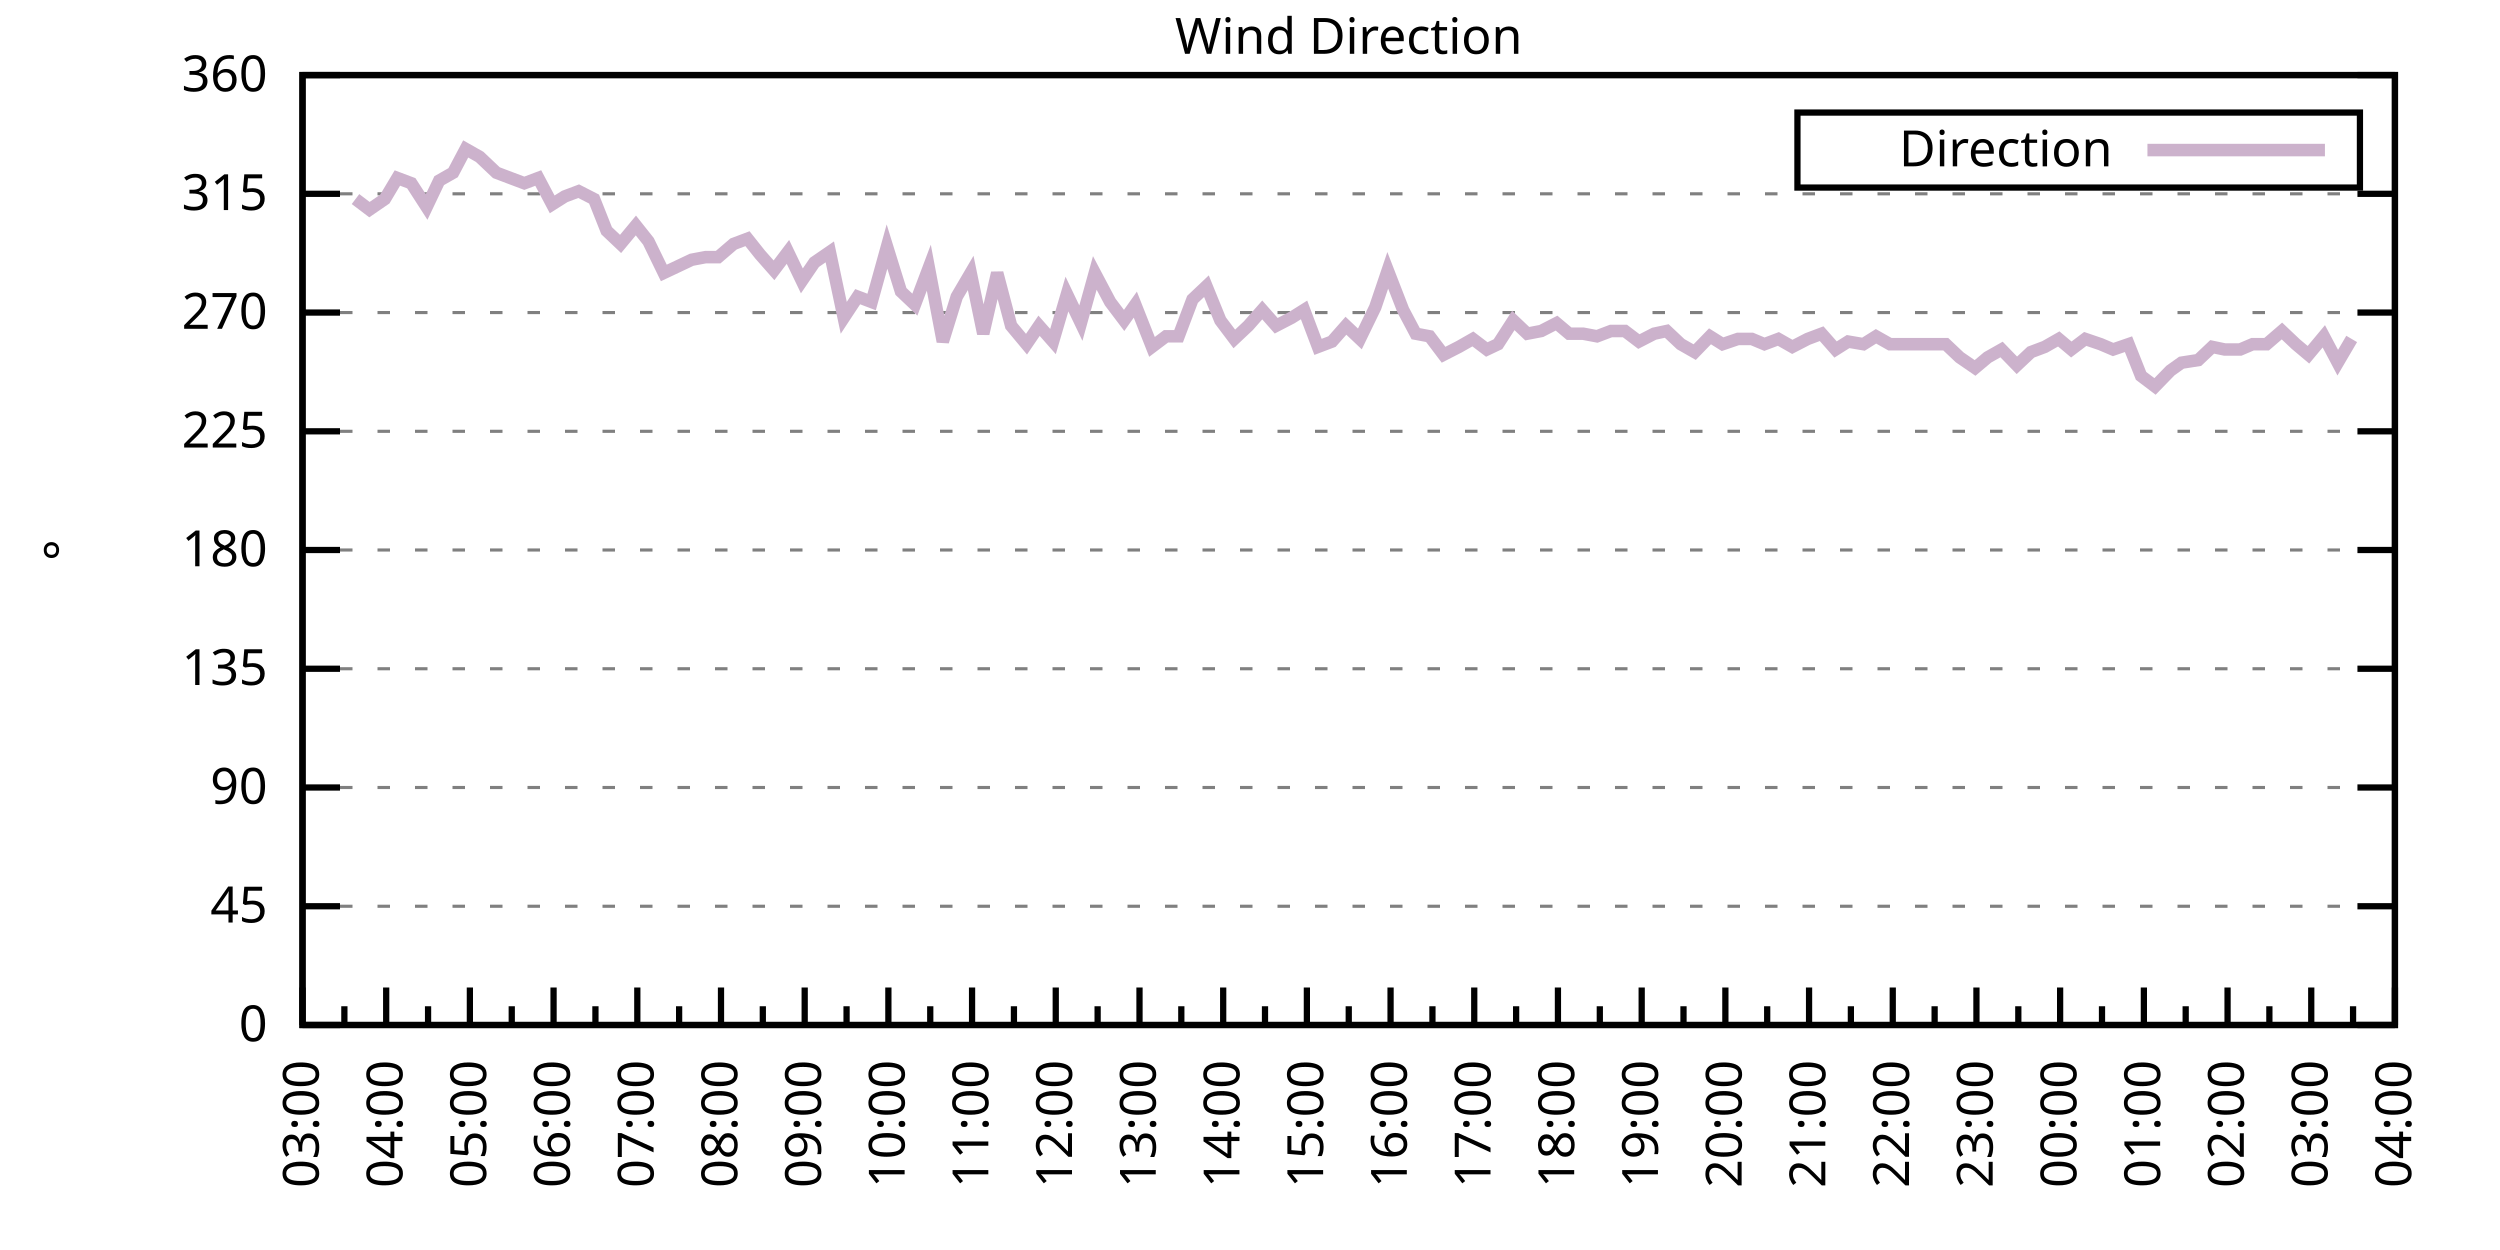
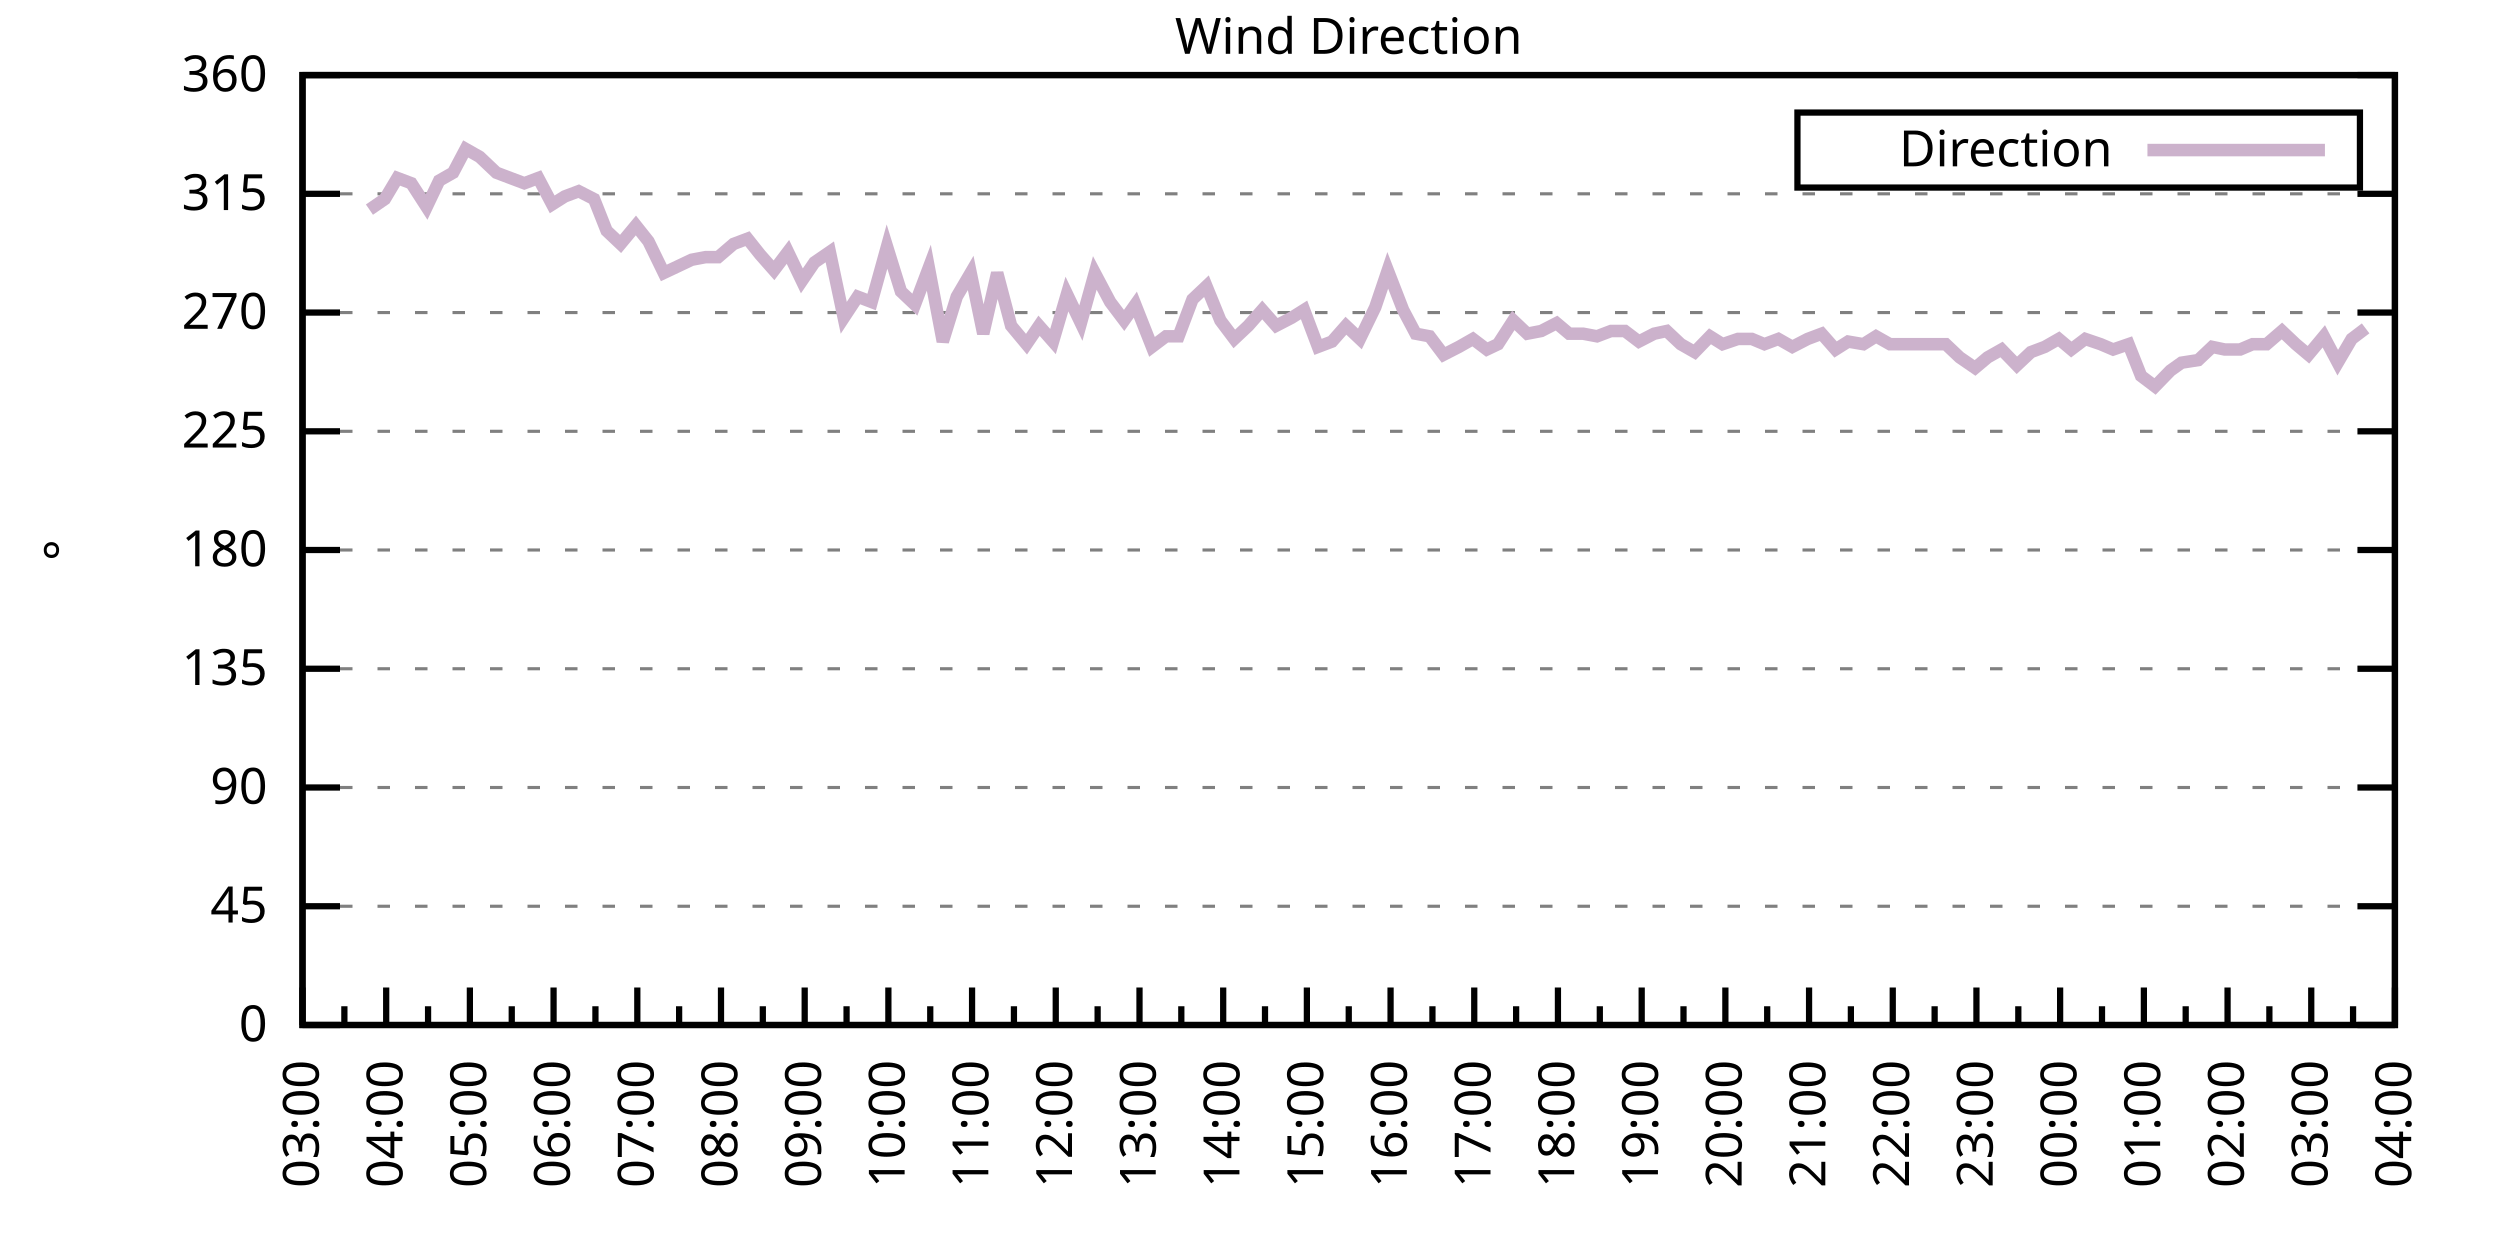
<svg xmlns="http://www.w3.org/2000/svg" xmlns:xlink="http://www.w3.org/1999/xlink" width="400" height="200" viewBox="0 0 400 200">
  <g id="gnuplot_canvas">
    <rect x="0" y="0" width="400" height="200" fill="none" />
    <defs>
      <circle id="gpDot" r="0.5" stroke-width="0.5" stroke="currentColor" />
      <path id="gpPt0" stroke-width="0.333" stroke="currentColor" d="M-1,0 h2 M0,-1 v2" />
      <path id="gpPt1" stroke-width="0.333" stroke="currentColor" d="M-1,-1 L1,1 M1,-1 L-1,1" />
      <path id="gpPt2" stroke-width="0.333" stroke="currentColor" d="M-1,0 L1,0 M0,-1 L0,1 M-1,-1 L1,1 M-1,1 L1,-1" />
      <rect id="gpPt3" stroke-width="0.333" stroke="currentColor" x="-1" y="-1" width="2" height="2" />
      <rect id="gpPt4" stroke-width="0.333" stroke="currentColor" fill="currentColor" x="-1" y="-1" width="2" height="2" />
      <circle id="gpPt5" stroke-width="0.333" stroke="currentColor" cx="0" cy="0" r="1" />
      <use xlink:href="#gpPt5" id="gpPt6" fill="currentColor" stroke="none" />
      <path id="gpPt7" stroke-width="0.333" stroke="currentColor" d="M0,-1.33 L-1.33,0.67 L1.33,0.67 z" />
      <use xlink:href="#gpPt7" id="gpPt8" fill="currentColor" stroke="none" />
      <use xlink:href="#gpPt7" id="gpPt9" stroke="currentColor" transform="rotate(180)" />
      <use xlink:href="#gpPt9" id="gpPt10" fill="currentColor" stroke="none" />
      <use xlink:href="#gpPt3" id="gpPt11" stroke="currentColor" transform="rotate(45)" />
      <use xlink:href="#gpPt11" id="gpPt12" fill="currentColor" stroke="none" />
      <path id="gpPt13" stroke-width="0.333" stroke="currentColor" d="M0,1.330 L1.265,0.411 L0.782,-1.067 L-0.782,-1.076 L-1.265,0.411 z" />
      <use xlink:href="#gpPt13" id="gpPt14" fill="currentColor" stroke="none" />
      <filter id="textbox" filterUnits="objectBoundingBox" x="0" y="0" height="1" width="1">
        <feFlood flood-color="white" flood-opacity="1" result="bgnd" />
        <feComposite in="SourceGraphic" in2="bgnd" operator="atop" />
      </filter>
      <filter id="greybox" filterUnits="objectBoundingBox" x="0" y="0" height="1" width="1">
        <feFlood flood-color="lightgrey" flood-opacity="1" result="grey" />
        <feComposite in="SourceGraphic" in2="grey" operator="atop" />
      </filter>
    </defs>
    <g fill="none" color="white" stroke="currentColor" stroke-width="1.00" stroke-linecap="butt" stroke-linejoin="miter">
</g>
    <g fill="none" color="black" stroke="currentColor" stroke-width="1.00" stroke-linecap="butt" stroke-linejoin="miter">
      <g stroke="none" shape-rendering="crispEdges">
        <polygon fill="rgb(255, 255, 255)" points="48.40,164.00 383.18,164.00 383.18,12.02 48.40,12.02 " />
      </g>
    </g>
    <g fill="none" color="black" stroke="currentColor" stroke-width="1.00" stroke-linecap="butt" stroke-linejoin="miter">
</g>
    <g fill="none" color="black" stroke="black" stroke-width="0.50" stroke-linecap="butt" stroke-linejoin="miter">
</g>
    <g fill="none" color="gray" stroke="currentColor" stroke-width="0.50" stroke-linecap="butt" stroke-linejoin="miter">
      <path stroke="gray" stroke-dasharray="2,4" class="gridline" d="M48.40,164.00 L383.19,164.00  " />
    </g>
    <g fill="none" color="gray" stroke="gray" stroke-width="1.00" stroke-linecap="butt" stroke-linejoin="miter">
</g>
    <g fill="none" color="black" stroke="currentColor" stroke-width="1.00" stroke-linecap="butt" stroke-linejoin="miter">
      <path stroke="black" d="M48.40,164.00 L54.40,164.00 M383.19,164.00 L377.19,164.00  " />
      <g transform="translate(42.80,166.60)" stroke="none" fill="black" font-family="Sans" font-size="8.00" text-anchor="end">
        <text>
          <tspan font-family="Sans"> 0</tspan>
        </text>
      </g>
    </g>
    <g fill="none" color="black" stroke="currentColor" stroke-width="1.00" stroke-linecap="butt" stroke-linejoin="miter">
</g>
    <g fill="none" color="black" stroke="black" stroke-width="0.50" stroke-linecap="butt" stroke-linejoin="miter">
</g>
    <g fill="none" color="gray" stroke="currentColor" stroke-width="0.50" stroke-linecap="butt" stroke-linejoin="miter">
      <path stroke="gray" stroke-dasharray="2,4" class="gridline" d="M48.40,145.00 L383.19,145.00  " />
    </g>
    <g fill="none" color="gray" stroke="gray" stroke-width="1.00" stroke-linecap="butt" stroke-linejoin="miter">
</g>
    <g fill="none" color="black" stroke="currentColor" stroke-width="1.00" stroke-linecap="butt" stroke-linejoin="miter">
      <path stroke="black" d="M48.40,145.00 L54.40,145.00 M383.19,145.00 L377.19,145.00  " />
      <g transform="translate(42.80,147.60)" stroke="none" fill="black" font-family="Sans" font-size="8.00" text-anchor="end">
        <text>
          <tspan font-family="Sans"> 45</tspan>
        </text>
      </g>
    </g>
    <g fill="none" color="black" stroke="currentColor" stroke-width="1.00" stroke-linecap="butt" stroke-linejoin="miter">
</g>
    <g fill="none" color="black" stroke="black" stroke-width="0.50" stroke-linecap="butt" stroke-linejoin="miter">
</g>
    <g fill="none" color="gray" stroke="currentColor" stroke-width="0.50" stroke-linecap="butt" stroke-linejoin="miter">
      <path stroke="gray" stroke-dasharray="2,4" class="gridline" d="M48.40,126.00 L383.19,126.00  " />
    </g>
    <g fill="none" color="gray" stroke="gray" stroke-width="1.00" stroke-linecap="butt" stroke-linejoin="miter">
</g>
    <g fill="none" color="black" stroke="currentColor" stroke-width="1.00" stroke-linecap="butt" stroke-linejoin="miter">
      <path stroke="black" d="M48.40,126.00 L54.40,126.00 M383.19,126.00 L377.19,126.00  " />
      <g transform="translate(42.80,128.60)" stroke="none" fill="black" font-family="Sans" font-size="8.00" text-anchor="end">
        <text>
          <tspan font-family="Sans"> 90</tspan>
        </text>
      </g>
    </g>
    <g fill="none" color="black" stroke="currentColor" stroke-width="1.00" stroke-linecap="butt" stroke-linejoin="miter">
</g>
    <g fill="none" color="black" stroke="black" stroke-width="0.50" stroke-linecap="butt" stroke-linejoin="miter">
</g>
    <g fill="none" color="gray" stroke="currentColor" stroke-width="0.50" stroke-linecap="butt" stroke-linejoin="miter">
      <path stroke="gray" stroke-dasharray="2,4" class="gridline" d="M48.40,107.00 L383.19,107.00  " />
    </g>
    <g fill="none" color="gray" stroke="gray" stroke-width="1.00" stroke-linecap="butt" stroke-linejoin="miter">
</g>
    <g fill="none" color="black" stroke="currentColor" stroke-width="1.00" stroke-linecap="butt" stroke-linejoin="miter">
      <path stroke="black" d="M48.40,107.00 L54.40,107.00 M383.19,107.00 L377.19,107.00  " />
      <g transform="translate(42.80,109.60)" stroke="none" fill="black" font-family="Sans" font-size="8.00" text-anchor="end">
        <text>
          <tspan font-family="Sans"> 135</tspan>
        </text>
      </g>
    </g>
    <g fill="none" color="black" stroke="currentColor" stroke-width="1.00" stroke-linecap="butt" stroke-linejoin="miter">
</g>
    <g fill="none" color="black" stroke="black" stroke-width="0.50" stroke-linecap="butt" stroke-linejoin="miter">
</g>
    <g fill="none" color="gray" stroke="currentColor" stroke-width="0.50" stroke-linecap="butt" stroke-linejoin="miter">
      <path stroke="gray" stroke-dasharray="2,4" class="gridline" d="M48.40,88.00 L383.19,88.00  " />
    </g>
    <g fill="none" color="gray" stroke="gray" stroke-width="1.00" stroke-linecap="butt" stroke-linejoin="miter">
</g>
    <g fill="none" color="black" stroke="currentColor" stroke-width="1.00" stroke-linecap="butt" stroke-linejoin="miter">
      <path stroke="black" d="M48.40,88.00 L54.40,88.00 M383.19,88.00 L377.19,88.00  " />
      <g transform="translate(42.80,90.60)" stroke="none" fill="black" font-family="Sans" font-size="8.00" text-anchor="end">
        <text>
          <tspan font-family="Sans"> 180</tspan>
        </text>
      </g>
    </g>
    <g fill="none" color="black" stroke="currentColor" stroke-width="1.00" stroke-linecap="butt" stroke-linejoin="miter">
</g>
    <g fill="none" color="black" stroke="black" stroke-width="0.50" stroke-linecap="butt" stroke-linejoin="miter">
</g>
    <g fill="none" color="gray" stroke="currentColor" stroke-width="0.50" stroke-linecap="butt" stroke-linejoin="miter">
      <path stroke="gray" stroke-dasharray="2,4" class="gridline" d="M48.40,69.01 L383.19,69.01  " />
    </g>
    <g fill="none" color="gray" stroke="gray" stroke-width="1.00" stroke-linecap="butt" stroke-linejoin="miter">
</g>
    <g fill="none" color="black" stroke="currentColor" stroke-width="1.00" stroke-linecap="butt" stroke-linejoin="miter">
      <path stroke="black" d="M48.40,69.01 L54.40,69.01 M383.19,69.01 L377.19,69.01  " />
      <g transform="translate(42.80,71.61)" stroke="none" fill="black" font-family="Sans" font-size="8.00" text-anchor="end">
        <text>
          <tspan font-family="Sans"> 225</tspan>
        </text>
      </g>
    </g>
    <g fill="none" color="black" stroke="currentColor" stroke-width="1.00" stroke-linecap="butt" stroke-linejoin="miter">
</g>
    <g fill="none" color="black" stroke="black" stroke-width="0.50" stroke-linecap="butt" stroke-linejoin="miter">
</g>
    <g fill="none" color="gray" stroke="currentColor" stroke-width="0.50" stroke-linecap="butt" stroke-linejoin="miter">
      <path stroke="gray" stroke-dasharray="2,4" class="gridline" d="M48.40,50.01 L383.19,50.01  " />
    </g>
    <g fill="none" color="gray" stroke="gray" stroke-width="1.00" stroke-linecap="butt" stroke-linejoin="miter">
</g>
    <g fill="none" color="black" stroke="currentColor" stroke-width="1.00" stroke-linecap="butt" stroke-linejoin="miter">
      <path stroke="black" d="M48.40,50.01 L54.40,50.01 M383.19,50.01 L377.19,50.01  " />
      <g transform="translate(42.80,52.61)" stroke="none" fill="black" font-family="Sans" font-size="8.00" text-anchor="end">
        <text>
          <tspan font-family="Sans"> 270</tspan>
        </text>
      </g>
    </g>
    <g fill="none" color="black" stroke="currentColor" stroke-width="1.00" stroke-linecap="butt" stroke-linejoin="miter">
</g>
    <g fill="none" color="black" stroke="black" stroke-width="0.50" stroke-linecap="butt" stroke-linejoin="miter">
</g>
    <g fill="none" color="gray" stroke="currentColor" stroke-width="0.50" stroke-linecap="butt" stroke-linejoin="miter">
      <path stroke="gray" stroke-dasharray="2,4" class="gridline" d="M48.40,31.01 L383.19,31.01  " />
    </g>
    <g fill="none" color="gray" stroke="gray" stroke-width="1.00" stroke-linecap="butt" stroke-linejoin="miter">
</g>
    <g fill="none" color="black" stroke="currentColor" stroke-width="1.00" stroke-linecap="butt" stroke-linejoin="miter">
      <path stroke="black" d="M48.40,31.01 L54.40,31.01 M383.19,31.01 L377.19,31.01  " />
      <g transform="translate(42.80,33.61)" stroke="none" fill="black" font-family="Sans" font-size="8.00" text-anchor="end">
        <text>
          <tspan font-family="Sans"> 315</tspan>
        </text>
      </g>
    </g>
    <g fill="none" color="black" stroke="currentColor" stroke-width="1.00" stroke-linecap="butt" stroke-linejoin="miter">
</g>
    <g fill="none" color="black" stroke="black" stroke-width="0.50" stroke-linecap="butt" stroke-linejoin="miter">
</g>
    <g fill="none" color="gray" stroke="currentColor" stroke-width="0.50" stroke-linecap="butt" stroke-linejoin="miter">
      <path stroke="gray" stroke-dasharray="2,4" class="gridline" d="M48.40,12.01 L383.19,12.01  " />
    </g>
    <g fill="none" color="gray" stroke="gray" stroke-width="1.00" stroke-linecap="butt" stroke-linejoin="miter">
</g>
    <g fill="none" color="black" stroke="currentColor" stroke-width="1.00" stroke-linecap="butt" stroke-linejoin="miter">
      <path stroke="black" d="M48.40,12.01 L54.40,12.01 M383.19,12.01 L377.19,12.01  " />
      <g transform="translate(42.80,14.61)" stroke="none" fill="black" font-family="Sans" font-size="8.00" text-anchor="end">
        <text>
          <tspan font-family="Sans"> 360</tspan>
        </text>
      </g>
    </g>
    <g fill="none" color="black" stroke="currentColor" stroke-width="1.00" stroke-linecap="butt" stroke-linejoin="miter">
      <path stroke="black" d="M48.40,164.00 L48.40,158.00  " />
      <g transform="translate(51.00,169.60) rotate(270)" stroke="none" fill="black" font-family="Sans" font-size="8.00" text-anchor="end">
        <text>
          <tspan font-family="Sans">03:00</tspan>
        </text>
      </g>
    </g>
    <g fill="none" color="black" stroke="currentColor" stroke-width="1.00" stroke-linecap="butt" stroke-linejoin="miter">
      <path stroke="black" d="M55.10,164.00 L55.10,161.00 M61.79,164.00 L61.79,158.00  " />
      <g transform="translate(64.39,169.60) rotate(270)" stroke="none" fill="black" font-family="Sans" font-size="8.00" text-anchor="end">
        <text>
          <tspan font-family="Sans">04:00</tspan>
        </text>
      </g>
    </g>
    <g fill="none" color="black" stroke="currentColor" stroke-width="1.00" stroke-linecap="butt" stroke-linejoin="miter">
      <path stroke="black" d="M68.49,164.00 L68.49,161.00 M75.18,164.00 L75.18,158.00  " />
      <g transform="translate(77.78,169.60) rotate(270)" stroke="none" fill="black" font-family="Sans" font-size="8.00" text-anchor="end">
        <text>
          <tspan font-family="Sans">05:00</tspan>
        </text>
      </g>
    </g>
    <g fill="none" color="black" stroke="currentColor" stroke-width="1.00" stroke-linecap="butt" stroke-linejoin="miter">
      <path stroke="black" d="M81.88,164.00 L81.88,161.00 M88.57,164.00 L88.57,158.00  " />
      <g transform="translate(91.17,169.60) rotate(270)" stroke="none" fill="black" font-family="Sans" font-size="8.00" text-anchor="end">
        <text>
          <tspan font-family="Sans">06:00</tspan>
        </text>
      </g>
    </g>
    <g fill="none" color="black" stroke="currentColor" stroke-width="1.00" stroke-linecap="butt" stroke-linejoin="miter">
      <path stroke="black" d="M95.27,164.00 L95.27,161.00 M101.97,164.00 L101.97,158.00  " />
      <g transform="translate(104.57,169.60) rotate(270)" stroke="none" fill="black" font-family="Sans" font-size="8.00" text-anchor="end">
        <text>
          <tspan font-family="Sans">07:00</tspan>
        </text>
      </g>
    </g>
    <g fill="none" color="black" stroke="currentColor" stroke-width="1.00" stroke-linecap="butt" stroke-linejoin="miter">
      <path stroke="black" d="M108.66,164.00 L108.66,161.00 M115.36,164.00 L115.36,158.00  " />
      <g transform="translate(117.96,169.60) rotate(270)" stroke="none" fill="black" font-family="Sans" font-size="8.00" text-anchor="end">
        <text>
          <tspan font-family="Sans">08:00</tspan>
        </text>
      </g>
    </g>
    <g fill="none" color="black" stroke="currentColor" stroke-width="1.00" stroke-linecap="butt" stroke-linejoin="miter">
      <path stroke="black" d="M122.05,164.00 L122.05,161.00 M128.75,164.00 L128.75,158.00  " />
      <g transform="translate(131.35,169.60) rotate(270)" stroke="none" fill="black" font-family="Sans" font-size="8.00" text-anchor="end">
        <text>
          <tspan font-family="Sans">09:00</tspan>
        </text>
      </g>
    </g>
    <g fill="none" color="black" stroke="currentColor" stroke-width="1.00" stroke-linecap="butt" stroke-linejoin="miter">
      <path stroke="black" d="M135.45,164.00 L135.45,161.00 M142.14,164.00 L142.14,158.00  " />
      <g transform="translate(144.74,169.60) rotate(270)" stroke="none" fill="black" font-family="Sans" font-size="8.00" text-anchor="end">
        <text>
          <tspan font-family="Sans">10:00</tspan>
        </text>
      </g>
    </g>
    <g fill="none" color="black" stroke="currentColor" stroke-width="1.00" stroke-linecap="butt" stroke-linejoin="miter">
      <path stroke="black" d="M148.84,164.00 L148.84,161.00 M155.53,164.00 L155.53,158.00  " />
      <g transform="translate(158.13,169.60) rotate(270)" stroke="none" fill="black" font-family="Sans" font-size="8.00" text-anchor="end">
        <text>
          <tspan font-family="Sans">11:00</tspan>
        </text>
      </g>
    </g>
    <g fill="none" color="black" stroke="currentColor" stroke-width="1.00" stroke-linecap="butt" stroke-linejoin="miter">
      <path stroke="black" d="M162.23,164.00 L162.23,161.00 M168.92,164.00 L168.92,158.00  " />
      <g transform="translate(171.52,169.60) rotate(270)" stroke="none" fill="black" font-family="Sans" font-size="8.00" text-anchor="end">
        <text>
          <tspan font-family="Sans">12:00</tspan>
        </text>
      </g>
    </g>
    <g fill="none" color="black" stroke="currentColor" stroke-width="1.00" stroke-linecap="butt" stroke-linejoin="miter">
      <path stroke="black" d="M175.62,164.00 L175.62,161.00 M182.32,164.00 L182.32,158.00  " />
      <g transform="translate(184.92,169.60) rotate(270)" stroke="none" fill="black" font-family="Sans" font-size="8.00" text-anchor="end">
        <text>
          <tspan font-family="Sans">13:00</tspan>
        </text>
      </g>
    </g>
    <g fill="none" color="black" stroke="currentColor" stroke-width="1.00" stroke-linecap="butt" stroke-linejoin="miter">
      <path stroke="black" d="M189.01,164.00 L189.01,161.00 M195.71,164.00 L195.71,158.00  " />
      <g transform="translate(198.31,169.60) rotate(270)" stroke="none" fill="black" font-family="Sans" font-size="8.00" text-anchor="end">
        <text>
          <tspan font-family="Sans">14:00</tspan>
        </text>
      </g>
    </g>
    <g fill="none" color="black" stroke="currentColor" stroke-width="1.00" stroke-linecap="butt" stroke-linejoin="miter">
      <path stroke="black" d="M202.40,164.00 L202.40,161.00 M209.10,164.00 L209.10,158.00  " />
      <g transform="translate(211.70,169.60) rotate(270)" stroke="none" fill="black" font-family="Sans" font-size="8.00" text-anchor="end">
        <text>
          <tspan font-family="Sans">15:00</tspan>
        </text>
      </g>
    </g>
    <g fill="none" color="black" stroke="currentColor" stroke-width="1.00" stroke-linecap="butt" stroke-linejoin="miter">
      <path stroke="black" d="M215.80,164.00 L215.80,161.00 M222.49,164.00 L222.49,158.00  " />
      <g transform="translate(225.09,169.60) rotate(270)" stroke="none" fill="black" font-family="Sans" font-size="8.00" text-anchor="end">
        <text>
          <tspan font-family="Sans">16:00</tspan>
        </text>
      </g>
    </g>
    <g fill="none" color="black" stroke="currentColor" stroke-width="1.00" stroke-linecap="butt" stroke-linejoin="miter">
      <path stroke="black" d="M229.19,164.00 L229.19,161.00 M235.88,164.00 L235.88,158.00  " />
      <g transform="translate(238.48,169.60) rotate(270)" stroke="none" fill="black" font-family="Sans" font-size="8.00" text-anchor="end">
        <text>
          <tspan font-family="Sans">17:00</tspan>
        </text>
      </g>
    </g>
    <g fill="none" color="black" stroke="currentColor" stroke-width="1.00" stroke-linecap="butt" stroke-linejoin="miter">
      <path stroke="black" d="M242.58,164.00 L242.58,161.00 M249.27,164.00 L249.27,158.00  " />
      <g transform="translate(251.87,169.60) rotate(270)" stroke="none" fill="black" font-family="Sans" font-size="8.00" text-anchor="end">
        <text>
          <tspan font-family="Sans">18:00</tspan>
        </text>
      </g>
    </g>
    <g fill="none" color="black" stroke="currentColor" stroke-width="1.00" stroke-linecap="butt" stroke-linejoin="miter">
      <path stroke="black" d="M255.97,164.00 L255.97,161.00 M262.67,164.00 L262.67,158.00  " />
      <g transform="translate(265.27,169.60) rotate(270)" stroke="none" fill="black" font-family="Sans" font-size="8.00" text-anchor="end">
        <text>
          <tspan font-family="Sans">19:00</tspan>
        </text>
      </g>
    </g>
    <g fill="none" color="black" stroke="currentColor" stroke-width="1.00" stroke-linecap="butt" stroke-linejoin="miter">
      <path stroke="black" d="M269.36,164.00 L269.36,161.00 M276.06,164.00 L276.06,158.00  " />
      <g transform="translate(278.66,169.60) rotate(270)" stroke="none" fill="black" font-family="Sans" font-size="8.00" text-anchor="end">
        <text>
          <tspan font-family="Sans">20:00</tspan>
        </text>
      </g>
    </g>
    <g fill="none" color="black" stroke="currentColor" stroke-width="1.00" stroke-linecap="butt" stroke-linejoin="miter">
      <path stroke="black" d="M282.75,164.00 L282.75,161.00 M289.45,164.00 L289.45,158.00  " />
      <g transform="translate(292.05,169.60) rotate(270)" stroke="none" fill="black" font-family="Sans" font-size="8.00" text-anchor="end">
        <text>
          <tspan font-family="Sans">21:00</tspan>
        </text>
      </g>
    </g>
    <g fill="none" color="black" stroke="currentColor" stroke-width="1.00" stroke-linecap="butt" stroke-linejoin="miter">
      <path stroke="black" d="M296.14,164.00 L296.14,161.00 M302.84,164.00 L302.84,158.00  " />
      <g transform="translate(305.44,169.60) rotate(270)" stroke="none" fill="black" font-family="Sans" font-size="8.00" text-anchor="end">
        <text>
          <tspan font-family="Sans">22:00</tspan>
        </text>
      </g>
    </g>
    <g fill="none" color="black" stroke="currentColor" stroke-width="1.00" stroke-linecap="butt" stroke-linejoin="miter">
      <path stroke="black" d="M309.54,164.00 L309.54,161.00 M316.23,164.00 L316.23,158.00  " />
      <g transform="translate(318.83,169.60) rotate(270)" stroke="none" fill="black" font-family="Sans" font-size="8.00" text-anchor="end">
        <text>
          <tspan font-family="Sans">23:00</tspan>
        </text>
      </g>
    </g>
    <g fill="none" color="black" stroke="currentColor" stroke-width="1.00" stroke-linecap="butt" stroke-linejoin="miter">
      <path stroke="black" d="M322.93,164.00 L322.93,161.00 M329.62,164.00 L329.62,158.00  " />
      <g transform="translate(332.22,169.60) rotate(270)" stroke="none" fill="black" font-family="Sans" font-size="8.00" text-anchor="end">
        <text>
          <tspan font-family="Sans">00:00</tspan>
        </text>
      </g>
    </g>
    <g fill="none" color="black" stroke="currentColor" stroke-width="1.00" stroke-linecap="butt" stroke-linejoin="miter">
      <path stroke="black" d="M336.32,164.00 L336.32,161.00 M343.02,164.00 L343.02,158.00  " />
      <g transform="translate(345.62,169.60) rotate(270)" stroke="none" fill="black" font-family="Sans" font-size="8.00" text-anchor="end">
        <text>
          <tspan font-family="Sans">01:00</tspan>
        </text>
      </g>
    </g>
    <g fill="none" color="black" stroke="currentColor" stroke-width="1.00" stroke-linecap="butt" stroke-linejoin="miter">
      <path stroke="black" d="M349.71,164.00 L349.71,161.00 M356.41,164.00 L356.41,158.00  " />
      <g transform="translate(359.01,169.60) rotate(270)" stroke="none" fill="black" font-family="Sans" font-size="8.00" text-anchor="end">
        <text>
          <tspan font-family="Sans">02:00</tspan>
        </text>
      </g>
    </g>
    <g fill="none" color="black" stroke="currentColor" stroke-width="1.00" stroke-linecap="butt" stroke-linejoin="miter">
      <path stroke="black" d="M363.10,164.00 L363.10,161.00 M369.80,164.00 L369.80,158.00  " />
      <g transform="translate(372.40,169.60) rotate(270)" stroke="none" fill="black" font-family="Sans" font-size="8.00" text-anchor="end">
        <text>
          <tspan font-family="Sans">03:00</tspan>
        </text>
      </g>
    </g>
    <g fill="none" color="black" stroke="currentColor" stroke-width="1.00" stroke-linecap="butt" stroke-linejoin="miter">
      <path stroke="black" d="M376.49,164.00 L376.49,161.00 M383.19,164.00 L383.19,158.00  " />
      <g transform="translate(385.79,169.60) rotate(270)" stroke="none" fill="black" font-family="Sans" font-size="8.00" text-anchor="end">
        <text>
          <tspan font-family="Sans">04:00</tspan>
        </text>
      </g>
    </g>
    <g fill="none" color="black" stroke="currentColor" stroke-width="1.00" stroke-linecap="butt" stroke-linejoin="miter">
</g>
    <g fill="none" color="black" stroke="currentColor" stroke-width="1.00" stroke-linecap="butt" stroke-linejoin="miter">
      <path stroke="black" d="M48.40,12.01 L48.40,164.00 L383.19,164.00 L383.19,12.01 L48.40,12.01 Z  " />
    </g>
    <g fill="none" color="black" stroke="currentColor" stroke-width="1.00" stroke-linecap="butt" stroke-linejoin="miter">
      <g transform="translate(12.80,88.01) rotate(270)" stroke="none" fill="black" font-family="Sans" font-size="8.00" text-anchor="middle">
        <text>
          <tspan font-family="Sans">°</tspan>
        </text>
      </g>
    </g>
    <g fill="none" color="black" stroke="currentColor" stroke-width="1.00" stroke-linecap="butt" stroke-linejoin="miter">
</g>
    <g fill="none" color="black" stroke="currentColor" stroke-width="1.00" stroke-linecap="butt" stroke-linejoin="miter">
      <path stroke="black" d="M287.59,30.01 L287.59,18.01 L377.59,18.01 L377.59,30.01 L287.59,30.01 Z  " />
    </g>
    <g id="Wind_direction_plot_1">
      <g fill="none" color="white" stroke="black" stroke-width="2.00" stroke-linecap="butt" stroke-linejoin="miter">
</g>
      <g fill="none" color="black" stroke="currentColor" stroke-width="2.00" stroke-linecap="butt" stroke-linejoin="miter">
        <g transform="translate(337.99,26.61)" stroke="none" fill="black" font-family="Sans" font-size="8.00" text-anchor="end">
          <text>
            <tspan font-family="Sans">Direction</tspan>
          </text>
        </g>
      </g>
      <g fill="none" color="black" stroke="currentColor" stroke-width="2.00" stroke-linecap="butt" stroke-linejoin="miter">
-         <path stroke="rgb(204, 178, 204)" d="M343.59,24.01 L371.99,24.01 M56.88,31.85 L59.11,33.54 L61.57,31.85 L63.58,28.48 L65.81,29.32 L68.26,33.12   L70.27,28.90 L72.50,27.63 L74.51,23.83 L76.75,25.10 L79.42,27.63 L81.66,28.48 L83.89,29.32 L86.12,28.48   L88.35,32.70 L90.36,31.43 L92.59,30.59 L95.05,31.85 L97.06,36.92 L99.29,39.03 L101.74,36.08 L103.75,38.61   L106.21,43.67 L110.67,41.56 L112.90,41.14 L114.91,41.14 L117.37,39.03 L119.60,38.19 L121.61,40.72 L123.84,43.25   L126.07,40.30 L128.30,44.94 L130.31,41.99 L132.77,40.30 L135.00,50.85 L137.23,47.47 L139.46,48.32 L141.92,39.45   L144.15,46.63 L146.38,48.74 L148.61,42.83 L150.85,54.65 L153.08,47.47 L155.31,43.67 L157.32,53.39 L159.55,43.67   L161.78,52.12 L164.24,55.07 L166.25,52.12 L168.48,54.65 L170.71,47.05 L172.94,51.70 L175.17,43.67 L177.63,48.32   L179.86,51.27 L181.65,48.74 L184.32,55.50 L186.56,53.81 L188.57,53.81 L190.80,47.90 L193.03,45.79 L195.26,51.27   L197.49,54.23 L199.73,52.12 L201.96,49.59 L204.19,52.12 L206.64,50.85 L208.65,49.59 L210.88,55.50 L213.12,54.65   L215.35,52.12 L217.58,54.23 L220.04,49.16 L222.04,43.25 L224.50,49.59 L226.51,53.39 L228.74,53.81 L230.97,56.76   L233.43,55.50 L235.66,54.23 L237.89,55.92 L239.68,55.07 L242.13,51.27 L244.36,53.39 L246.60,52.96 L249.05,51.70   L251.06,53.39 L253.29,53.39 L255.52,53.81 L257.76,52.96 L259.99,52.96 L262.22,54.65 L264.67,53.39 L266.68,52.96   L268.92,55.07 L271.15,56.34 L273.60,53.81 L275.61,55.07 L278.07,54.23 L280.30,54.23 L282.31,55.07 L284.54,54.23   L286.77,55.50 L289.23,54.23 L291.46,53.39 L293.69,55.92 L295.70,54.65 L298.15,55.07 L300.16,53.81 L302.39,55.07   L304.63,55.07 L306.86,55.07 L309.09,55.07 L311.32,55.07 L313.55,57.18 L316.01,58.87 L318.02,57.18 L320.25,55.92   L322.70,58.45 L324.94,56.34 L327.17,55.50 L329.40,54.23 L331.41,55.92 L333.64,54.23 L336.10,55.07 L338.10,55.92   L340.56,55.07 L342.57,60.14 L344.80,61.83 L347.26,59.30 L349.04,58.03 L351.72,57.61 L353.95,55.50 L355.96,55.92   L358.42,55.92 L360.42,55.07 L362.66,55.07 L365.11,52.96 L367.34,55.07 L369.35,56.76 L371.81,53.81 L374.04,58.03   L376.27,54.23  " />
+         <path stroke="rgb(204, 178, 204)" d="M343.59,24.01 L371.99,24.01 M59.11,33.54 L61.57,31.85 L63.58,28.48 L65.81,29.32 L68.26,33.12 L70.27,28.90   L72.50,27.63 L74.51,23.83 L76.75,25.10 L79.42,27.63 L81.66,28.48 L83.89,29.32 L86.12,28.48 L88.35,32.70   L90.36,31.43 L92.59,30.59 L95.05,31.85 L97.06,36.92 L99.29,39.03 L101.74,36.08 L103.75,38.61 L106.21,43.67   L110.67,41.56 L112.90,41.14 L114.91,41.14 L117.37,39.03 L119.60,38.19 L121.61,40.72 L123.84,43.25 L126.07,40.30   L128.30,44.94 L130.31,41.99 L132.77,40.30 L135.00,50.85 L137.23,47.47 L139.46,48.32 L141.92,39.45 L144.15,46.63   L146.38,48.74 L148.61,42.83 L150.85,54.65 L153.08,47.47 L155.31,43.67 L157.32,53.39 L159.55,43.67 L161.78,52.12   L164.24,55.07 L166.25,52.12 L168.48,54.65 L170.71,47.05 L172.94,51.70 L175.17,43.67 L177.63,48.32 L179.86,51.27   L181.65,48.74 L184.32,55.50 L186.56,53.81 L188.57,53.81 L190.80,47.90 L193.03,45.79 L195.26,51.27 L197.49,54.23   L199.73,52.12 L201.96,49.59 L204.19,52.12 L206.64,50.85 L208.65,49.59 L210.88,55.50 L213.12,54.65 L215.35,52.12   L217.58,54.23 L220.04,49.16 L222.04,43.25 L224.50,49.59 L226.51,53.39 L228.74,53.81 L230.97,56.76 L233.43,55.50   L235.66,54.23 L237.89,55.92 L239.68,55.07 L242.13,51.27 L244.36,53.39 L246.60,52.96 L249.05,51.70 L251.06,53.39   L253.29,53.39 L255.52,53.81 L257.76,52.96 L259.99,52.96 L262.22,54.65 L264.67,53.39 L266.68,52.96 L268.92,55.07   L271.15,56.34 L273.60,53.81 L275.61,55.07 L278.07,54.23 L280.30,54.23 L282.31,55.07 L284.54,54.23 L286.77,55.50   L289.23,54.23 L291.46,53.39 L293.69,55.92 L295.70,54.65 L298.15,55.07 L300.16,53.81 L302.39,55.07 L304.63,55.07   L306.86,55.07 L309.09,55.07 L311.32,55.07 L313.55,57.18 L316.01,58.87 L318.02,57.18 L320.25,55.92 L322.70,58.45   L324.94,56.34 L327.17,55.50 L329.40,54.23 L331.41,55.92 L333.64,54.23 L336.10,55.07 L338.10,55.92 L340.56,55.07   L342.57,60.14 L344.80,61.83 L347.26,59.30 L349.04,58.03 L351.72,57.61 L353.95,55.50 L355.96,55.92 L358.42,55.92   L360.42,55.07 L362.66,55.07 L365.11,52.96 L367.34,55.07 L369.35,56.76 L371.81,53.81 L374.04,58.03 L376.27,54.23   L378.50,52.54  " />
      </g>
    </g>
    <g fill="none" color="black" stroke="currentColor" stroke-width="2.00" stroke-linecap="butt" stroke-linejoin="miter">
</g>
    <g fill="none" color="black" stroke="black" stroke-width="1.00" stroke-linecap="butt" stroke-linejoin="miter">
</g>
    <g fill="none" color="black" stroke="currentColor" stroke-width="1.00" stroke-linecap="butt" stroke-linejoin="miter">
      <path stroke="black" d="M48.40,12.01 L48.40,164.00 L383.19,164.00 L383.19,12.01 L48.40,12.01 Z  " />
    </g>
    <g fill="none" color="black" stroke="currentColor" stroke-width="1.00" stroke-linecap="butt" stroke-linejoin="miter">
      <g transform="translate(215.79,8.61)" stroke="none" fill="black" font-family="Sans" font-size="8.00" text-anchor="middle">
        <text>
          <tspan font-family="Sans">Wind Direction</tspan>
        </text>
      </g>
    </g>
    <g fill="none" color="black" stroke="currentColor" stroke-width="1.00" stroke-linecap="butt" stroke-linejoin="miter">
</g>
  </g>
</svg>
